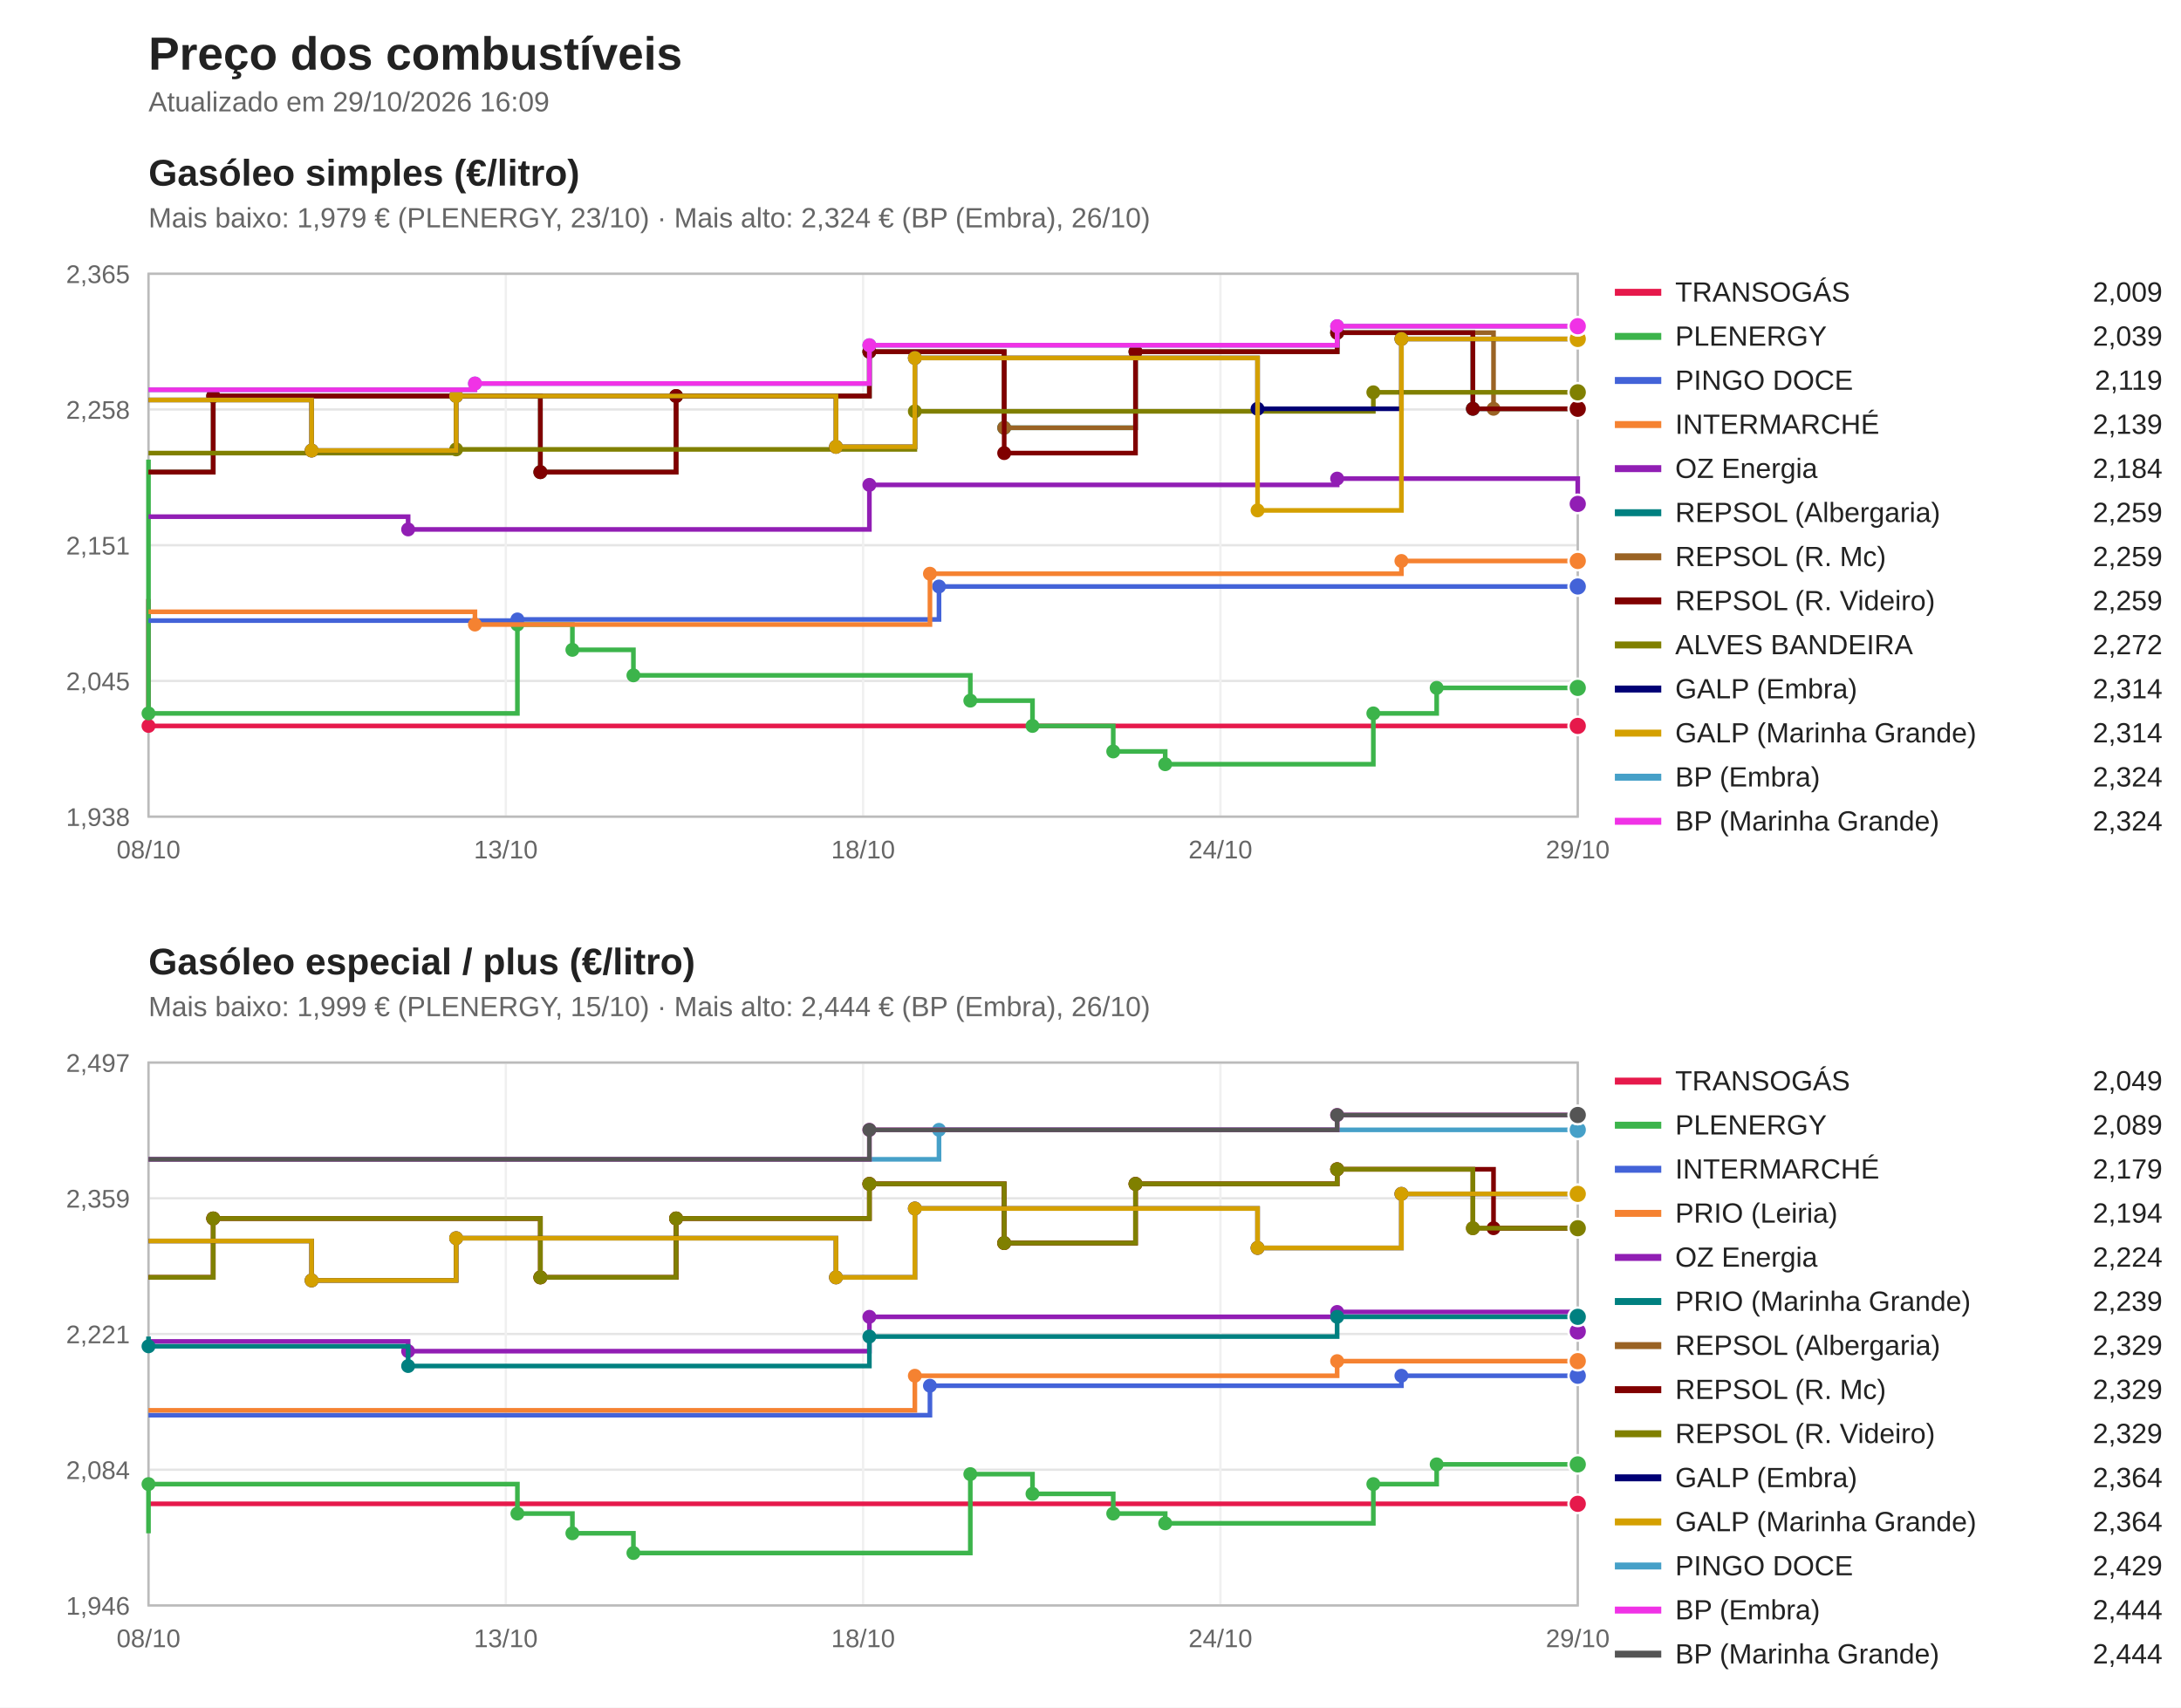
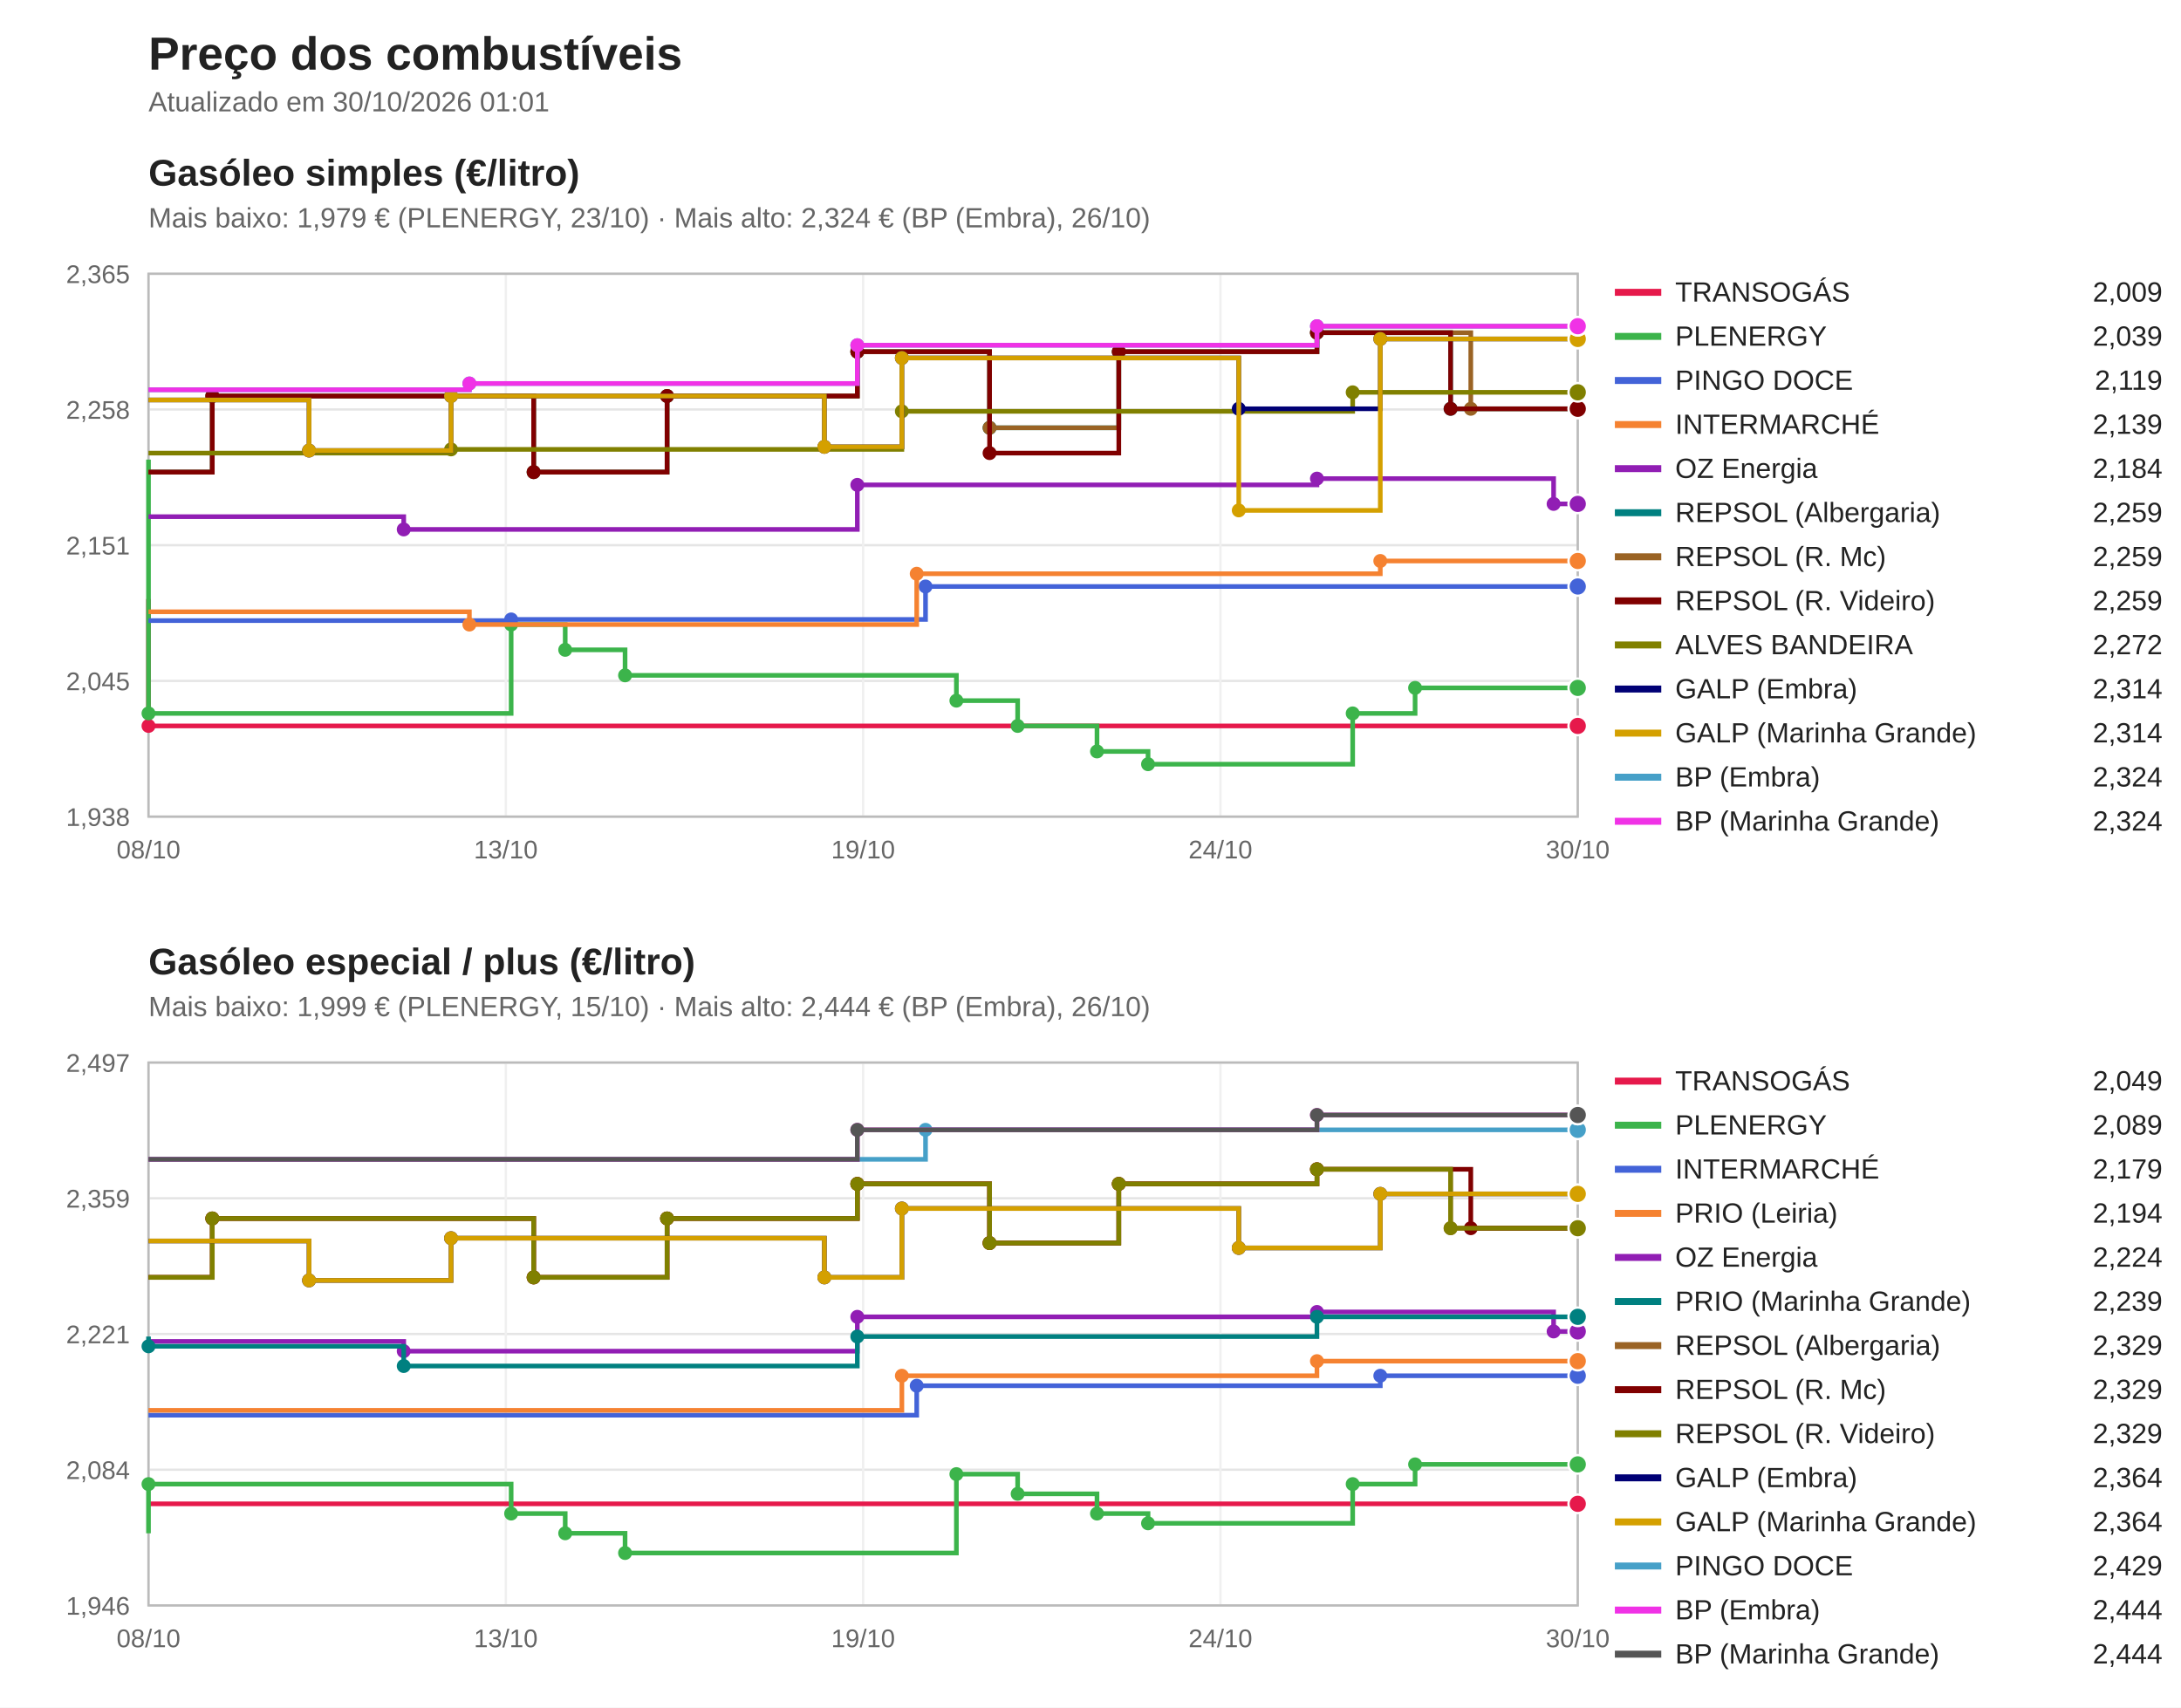
<svg xmlns="http://www.w3.org/2000/svg" viewBox="0 0 940 736" width="940" height="736" font-family="Segoe UI, Arial, sans-serif">
  <rect width="940" height="736" fill="#ffffff" />
  <text x="64" y="30" font-size="20" font-weight="bold" fill="#222">Preço dos combustíveis</text>
-   <text x="64" y="48" font-size="12" fill="#666">Atualizado em 29/10/2026 16:09</text>
+   <text x="64" y="48" font-size="12" fill="#666">Atualizado em 30/10/2026 01:01</text>
  <text x="64" y="80" font-size="16" font-weight="bold" fill="#222">Gasóleo simples (€/litro)</text>
  <text x="64" y="98" font-size="12" fill="#666">Mais baixo: 1,979 € (PLENERGY, 23/10) · Mais alto: 2,324 € (BP (Embra), 26/10)</text>
  <line x1="64" y1="352.0" x2="680" y2="352.0" stroke="#e5e5e5" />
  <text x="56" y="356.0" font-size="11" fill="#666" text-anchor="end">1,938</text>
  <line x1="64" y1="293.5" x2="680" y2="293.5" stroke="#e5e5e5" />
  <text x="56" y="297.5" font-size="11" fill="#666" text-anchor="end">2,045</text>
  <line x1="64" y1="235.0" x2="680" y2="235.0" stroke="#e5e5e5" />
  <text x="56" y="239.0" font-size="11" fill="#666" text-anchor="end">2,151</text>
  <line x1="64" y1="176.5" x2="680" y2="176.5" stroke="#e5e5e5" />
  <text x="56" y="180.5" font-size="11" fill="#666" text-anchor="end">2,258</text>
  <line x1="64" y1="118.0" x2="680" y2="118.0" stroke="#e5e5e5" />
  <text x="56" y="122.0" font-size="11" fill="#666" text-anchor="end">2,365</text>
  <line x1="64.0" y1="118" x2="64.0" y2="352" stroke="#f0f0f0" />
  <text x="64.0" y="370" font-size="11" fill="#666" text-anchor="middle">08/10</text>
  <line x1="218.0" y1="118" x2="218.0" y2="352" stroke="#f0f0f0" />
  <text x="218.0" y="370" font-size="11" fill="#666" text-anchor="middle">13/10</text>
  <line x1="372.0" y1="118" x2="372.0" y2="352" stroke="#f0f0f0" />
-   <text x="372.0" y="370" font-size="11" fill="#666" text-anchor="middle">18/10</text>
+   <text x="372.0" y="370" font-size="11" fill="#666" text-anchor="middle">19/10</text>
  <line x1="526.0" y1="118" x2="526.0" y2="352" stroke="#f0f0f0" />
  <text x="526.0" y="370" font-size="11" fill="#666" text-anchor="middle">24/10</text>
  <line x1="680.0" y1="118" x2="680.0" y2="352" stroke="#f0f0f0" />
-   <text x="680.0" y="370" font-size="11" fill="#666" text-anchor="middle">29/10</text>
+   <text x="680.0" y="370" font-size="11" fill="#666" text-anchor="middle">30/10</text>
  <rect x="64" y="118" width="616" height="234" fill="none" stroke="#bbb" />
  <path d="M64.0,258.2 H64.0 V312.9 H680.0 V312.9" fill="none" stroke="#e6194b" stroke-width="2" />
  <circle cx="64.0" cy="312.9" r="3" fill="#e6194b" />
  <circle cx="680.0" cy="312.9" r="4" fill="#e6194b" stroke="#fff" />
  <line x1="696" y1="126" x2="716" y2="126" stroke="#e6194b" stroke-width="3" />
  <text x="722" y="130" font-size="12" fill="#222">TRANSOGÁS</text>
  <text x="932" y="130" font-size="12" fill="#222" text-anchor="end">2,009</text>
-   <path d="M64.0,198.1 H64.0 V307.5 H223.0 V269.2 H246.7 V280.1 H273.0 V291.1 H418.2 V302.0 H445.0 V312.9 H479.8 V323.9 H502.2 V329.4 H591.9 V307.5 H619.2 V296.5 H680.0 V296.5" fill="none" stroke="#3cb44b" stroke-width="2" />
+   <path d="M64.0,198.1 H64.0 V307.5 H220.3 V269.2 H243.6 V280.1 H269.4 V291.1 H412.2 V302.0 H438.6 V312.9 H472.8 V323.9 H494.8 V329.4 H583.0 V307.5 H609.9 V296.5 H680.0 V296.5" fill="none" stroke="#3cb44b" stroke-width="2" />
  <circle cx="64.0" cy="307.5" r="3" fill="#3cb44b" />
-   <circle cx="223.0" cy="269.2" r="3" fill="#3cb44b" />
-   <circle cx="246.7" cy="280.1" r="3" fill="#3cb44b" />
-   <circle cx="273.0" cy="291.1" r="3" fill="#3cb44b" />
-   <circle cx="418.2" cy="302.0" r="3" fill="#3cb44b" />
-   <circle cx="445.0" cy="312.9" r="3" fill="#3cb44b" />
-   <circle cx="479.8" cy="323.9" r="3" fill="#3cb44b" />
-   <circle cx="502.2" cy="329.4" r="3" fill="#3cb44b" />
-   <circle cx="591.9" cy="307.5" r="3" fill="#3cb44b" />
-   <circle cx="619.2" cy="296.5" r="3" fill="#3cb44b" />
+   <circle cx="220.3" cy="269.2" r="3" fill="#3cb44b" />
+   <circle cx="243.6" cy="280.1" r="3" fill="#3cb44b" />
+   <circle cx="269.4" cy="291.1" r="3" fill="#3cb44b" />
+   <circle cx="412.2" cy="302.0" r="3" fill="#3cb44b" />
+   <circle cx="438.6" cy="312.9" r="3" fill="#3cb44b" />
+   <circle cx="472.8" cy="323.9" r="3" fill="#3cb44b" />
+   <circle cx="494.8" cy="329.4" r="3" fill="#3cb44b" />
+   <circle cx="583.0" cy="307.5" r="3" fill="#3cb44b" />
+   <circle cx="609.9" cy="296.5" r="3" fill="#3cb44b" />
  <circle cx="680.0" cy="296.5" r="4" fill="#3cb44b" stroke="#fff" />
  <line x1="696" y1="145" x2="716" y2="145" stroke="#3cb44b" stroke-width="3" />
  <text x="722" y="149" font-size="12" fill="#222">PLENERGY</text>
  <text x="932" y="149" font-size="12" fill="#222" text-anchor="end">2,039</text>
-   <path d="M64.0,267.5 H223.0 V267.0 H404.7 V252.8 H680.0 V252.8" fill="none" stroke="#4363d8" stroke-width="2" />
-   <circle cx="223.0" cy="267.0" r="3" fill="#4363d8" />
-   <circle cx="404.7" cy="252.8" r="3" fill="#4363d8" />
+   <path d="M64.0,267.5 H220.3 V267.0 H398.9 V252.8 H680.0 V252.8" fill="none" stroke="#4363d8" stroke-width="2" />
+   <circle cx="220.3" cy="267.0" r="3" fill="#4363d8" />
+   <circle cx="398.9" cy="252.8" r="3" fill="#4363d8" />
  <circle cx="680.0" cy="252.8" r="4" fill="#4363d8" stroke="#fff" />
  <line x1="696" y1="164" x2="716" y2="164" stroke="#4363d8" stroke-width="3" />
  <text x="722" y="168" font-size="12" fill="#222">PINGO DOCE</text>
  <text x="932" y="168" font-size="12" fill="#222" text-anchor="end">2,119</text>
-   <path d="M64.0,263.7 H204.7 V269.2 H400.8 V247.3 H604.0 V241.8 H680.0 V241.8" fill="none" stroke="#f58231" stroke-width="2" />
-   <circle cx="204.7" cy="269.2" r="3" fill="#f58231" />
-   <circle cx="400.8" cy="247.3" r="3" fill="#f58231" />
-   <circle cx="604.0" cy="241.8" r="3" fill="#f58231" />
+   <path d="M64.0,263.7 H202.3 V269.2 H395.1 V247.3 H594.9 V241.8 H680.0 V241.8" fill="none" stroke="#f58231" stroke-width="2" />
+   <circle cx="202.3" cy="269.2" r="3" fill="#f58231" />
+   <circle cx="395.1" cy="247.3" r="3" fill="#f58231" />
+   <circle cx="594.9" cy="241.8" r="3" fill="#f58231" />
  <circle cx="680.0" cy="241.8" r="4" fill="#f58231" stroke="#fff" />
  <line x1="696" y1="183" x2="716" y2="183" stroke="#f58231" stroke-width="3" />
  <text x="722" y="187" font-size="12" fill="#222">INTERMARCHÉ</text>
  <text x="932" y="187" font-size="12" fill="#222" text-anchor="end">2,139</text>
-   <path d="M64.0,222.7 H175.9 V228.2 H374.7 V209.0 H576.3 V206.3 H680.0 V217.2 H680.0 V217.2" fill="none" stroke="#911eb4" stroke-width="2" />
-   <circle cx="175.9" cy="228.2" r="3" fill="#911eb4" />
-   <circle cx="374.7" cy="209.0" r="3" fill="#911eb4" />
-   <circle cx="576.3" cy="206.3" r="3" fill="#911eb4" />
-   <circle cx="680.0" cy="217.2" r="3" fill="#911eb4" />
+   <path d="M64.0,222.7 H174.0 V228.2 H369.5 V209.0 H567.6 V206.3 H669.6 V217.2 H680.0 V217.2" fill="none" stroke="#911eb4" stroke-width="2" />
+   <circle cx="174.0" cy="228.2" r="3" fill="#911eb4" />
+   <circle cx="369.5" cy="209.0" r="3" fill="#911eb4" />
+   <circle cx="567.6" cy="206.3" r="3" fill="#911eb4" />
+   <circle cx="669.6" cy="217.2" r="3" fill="#911eb4" />
  <circle cx="680.0" cy="217.2" r="4" fill="#911eb4" stroke="#fff" />
  <line x1="696" y1="202" x2="716" y2="202" stroke="#911eb4" stroke-width="3" />
  <text x="722" y="206" font-size="12" fill="#222">OZ Energia</text>
  <text x="932" y="206" font-size="12" fill="#222" text-anchor="end">2,184</text>
-   <path d="M64.0,203.5 H91.9 V170.7 H232.9 V203.5 H291.4 V170.7 H374.7 V151.6 H432.8 V184.4 H489.4 V151.6 H576.3 V143.4 H634.8 V176.2 H680.0 V176.2" fill="none" stroke="#008080" stroke-width="2" />
-   <circle cx="91.9" cy="170.7" r="3" fill="#008080" />
-   <circle cx="232.9" cy="203.5" r="3" fill="#008080" />
-   <circle cx="291.4" cy="170.7" r="3" fill="#008080" />
-   <circle cx="374.7" cy="151.6" r="3" fill="#008080" />
-   <circle cx="432.8" cy="184.4" r="3" fill="#008080" />
-   <circle cx="489.4" cy="151.6" r="3" fill="#008080" />
-   <circle cx="576.3" cy="143.4" r="3" fill="#008080" />
-   <circle cx="634.8" cy="176.2" r="3" fill="#008080" />
+   <path d="M64.0,203.5 H91.5 V170.7 H230.0 V203.5 H287.5 V170.7 H369.5 V151.6 H426.5 V184.4 H482.2 V151.6 H567.6 V143.4 H625.2 V176.2 H680.0 V176.2" fill="none" stroke="#008080" stroke-width="2" />
+   <circle cx="91.5" cy="170.7" r="3" fill="#008080" />
+   <circle cx="230.0" cy="203.5" r="3" fill="#008080" />
+   <circle cx="287.5" cy="170.7" r="3" fill="#008080" />
+   <circle cx="369.5" cy="151.6" r="3" fill="#008080" />
+   <circle cx="426.5" cy="184.4" r="3" fill="#008080" />
+   <circle cx="482.2" cy="151.6" r="3" fill="#008080" />
+   <circle cx="567.6" cy="143.4" r="3" fill="#008080" />
+   <circle cx="625.2" cy="176.2" r="3" fill="#008080" />
  <circle cx="680.0" cy="176.2" r="4" fill="#008080" stroke="#fff" />
  <line x1="696" y1="221" x2="716" y2="221" stroke="#008080" stroke-width="3" />
  <text x="722" y="225" font-size="12" fill="#222">REPSOL (Albergaria)</text>
  <text x="932" y="225" font-size="12" fill="#222" text-anchor="end">2,259</text>
-   <path d="M64.0,203.5 H91.9 V170.7 H232.9 V203.5 H291.4 V170.7 H374.7 V151.6 H432.8 V184.4 H489.4 V151.6 H576.3 V143.4 H643.7 V176.2 H680.0 V176.2" fill="none" stroke="#9a6324" stroke-width="2" />
-   <circle cx="91.9" cy="170.7" r="3" fill="#9a6324" />
-   <circle cx="232.9" cy="203.5" r="3" fill="#9a6324" />
-   <circle cx="291.4" cy="170.7" r="3" fill="#9a6324" />
-   <circle cx="374.7" cy="151.6" r="3" fill="#9a6324" />
-   <circle cx="432.8" cy="184.4" r="3" fill="#9a6324" />
-   <circle cx="489.4" cy="151.6" r="3" fill="#9a6324" />
-   <circle cx="576.3" cy="143.4" r="3" fill="#9a6324" />
-   <circle cx="643.7" cy="176.2" r="3" fill="#9a6324" />
+   <path d="M64.0,203.5 H91.5 V170.7 H230.0 V203.5 H287.5 V170.7 H369.5 V151.6 H426.5 V184.4 H482.2 V151.6 H567.6 V143.4 H633.9 V176.2 H680.0 V176.2" fill="none" stroke="#9a6324" stroke-width="2" />
+   <circle cx="91.5" cy="170.7" r="3" fill="#9a6324" />
+   <circle cx="230.0" cy="203.5" r="3" fill="#9a6324" />
+   <circle cx="287.5" cy="170.7" r="3" fill="#9a6324" />
+   <circle cx="369.5" cy="151.6" r="3" fill="#9a6324" />
+   <circle cx="426.5" cy="184.4" r="3" fill="#9a6324" />
+   <circle cx="482.2" cy="151.6" r="3" fill="#9a6324" />
+   <circle cx="567.6" cy="143.4" r="3" fill="#9a6324" />
+   <circle cx="633.9" cy="176.2" r="3" fill="#9a6324" />
  <circle cx="680.0" cy="176.2" r="4" fill="#9a6324" stroke="#fff" />
  <line x1="696" y1="240" x2="716" y2="240" stroke="#9a6324" stroke-width="3" />
  <text x="722" y="244" font-size="12" fill="#222">REPSOL (R. Mc)</text>
  <text x="932" y="244" font-size="12" fill="#222" text-anchor="end">2,259</text>
-   <path d="M64.0,203.5 H91.9 V170.7 H232.9 V203.5 H291.4 V170.7 H374.7 V151.6 H432.8 V195.3 H489.4 V151.6 H576.3 V143.4 H634.8 V176.2 H680.0 V176.2" fill="none" stroke="#800000" stroke-width="2" />
-   <circle cx="91.9" cy="170.7" r="3" fill="#800000" />
-   <circle cx="232.9" cy="203.5" r="3" fill="#800000" />
-   <circle cx="291.4" cy="170.7" r="3" fill="#800000" />
-   <circle cx="374.7" cy="151.6" r="3" fill="#800000" />
-   <circle cx="432.8" cy="195.3" r="3" fill="#800000" />
-   <circle cx="489.4" cy="151.6" r="3" fill="#800000" />
-   <circle cx="576.3" cy="143.4" r="3" fill="#800000" />
-   <circle cx="634.8" cy="176.2" r="3" fill="#800000" />
+   <path d="M64.0,203.5 H91.5 V170.7 H230.0 V203.5 H287.5 V170.7 H369.5 V151.6 H426.5 V195.3 H482.2 V151.6 H567.6 V143.4 H625.2 V176.2 H680.0 V176.2" fill="none" stroke="#800000" stroke-width="2" />
+   <circle cx="91.5" cy="170.7" r="3" fill="#800000" />
+   <circle cx="230.0" cy="203.5" r="3" fill="#800000" />
+   <circle cx="287.5" cy="170.7" r="3" fill="#800000" />
+   <circle cx="369.5" cy="151.6" r="3" fill="#800000" />
+   <circle cx="426.5" cy="195.3" r="3" fill="#800000" />
+   <circle cx="482.2" cy="151.6" r="3" fill="#800000" />
+   <circle cx="567.6" cy="143.4" r="3" fill="#800000" />
+   <circle cx="625.2" cy="176.2" r="3" fill="#800000" />
  <circle cx="680.0" cy="176.2" r="4" fill="#800000" stroke="#fff" />
  <line x1="696" y1="259" x2="716" y2="259" stroke="#800000" stroke-width="3" />
  <text x="722" y="263" font-size="12" fill="#222">REPSOL (R. Videiro)</text>
  <text x="932" y="263" font-size="12" fill="#222" text-anchor="end">2,259</text>
-   <path d="M64.0,195.3 H196.6 V193.7 H394.3 V177.3 H591.9 V169.1 H680.0 V169.1" fill="none" stroke="#808000" stroke-width="2" />
-   <circle cx="196.6" cy="193.7" r="3" fill="#808000" />
-   <circle cx="394.3" cy="177.3" r="3" fill="#808000" />
-   <circle cx="591.9" cy="169.1" r="3" fill="#808000" />
+   <path d="M64.0,195.3 H194.4 V193.7 H388.7 V177.3 H583.0 V169.1 H680.0 V169.1" fill="none" stroke="#808000" stroke-width="2" />
+   <circle cx="194.4" cy="193.7" r="3" fill="#808000" />
+   <circle cx="388.7" cy="177.3" r="3" fill="#808000" />
+   <circle cx="583.0" cy="169.1" r="3" fill="#808000" />
  <circle cx="680.0" cy="169.1" r="4" fill="#808000" stroke="#fff" />
  <line x1="696" y1="278" x2="716" y2="278" stroke="#808000" stroke-width="3" />
  <text x="722" y="282" font-size="12" fill="#222">ALVES BANDEIRA</text>
  <text x="932" y="282" font-size="12" fill="#222" text-anchor="end">2,272</text>
-   <path d="M64.0,172.4 H134.3 V194.2 H196.6 V170.7 H360.3 V192.6 H394.3 V154.3 H542.0 V176.2 H604.0 V146.1 H680.0 V146.1" fill="none" stroke="#000075" stroke-width="2" />
-   <circle cx="134.3" cy="194.2" r="3" fill="#000075" />
-   <circle cx="196.6" cy="170.7" r="3" fill="#000075" />
-   <circle cx="360.3" cy="192.6" r="3" fill="#000075" />
-   <circle cx="394.3" cy="154.3" r="3" fill="#000075" />
-   <circle cx="542.0" cy="176.2" r="3" fill="#000075" />
-   <circle cx="604.0" cy="146.1" r="3" fill="#000075" />
+   <path d="M64.0,172.4 H133.2 V194.2 H194.4 V170.7 H355.3 V192.6 H388.7 V154.3 H533.9 V176.2 H594.9 V146.1 H680.0 V146.1" fill="none" stroke="#000075" stroke-width="2" />
+   <circle cx="133.2" cy="194.2" r="3" fill="#000075" />
+   <circle cx="194.4" cy="170.7" r="3" fill="#000075" />
+   <circle cx="355.3" cy="192.6" r="3" fill="#000075" />
+   <circle cx="388.7" cy="154.3" r="3" fill="#000075" />
+   <circle cx="533.9" cy="176.2" r="3" fill="#000075" />
+   <circle cx="594.9" cy="146.1" r="3" fill="#000075" />
  <circle cx="680.0" cy="146.1" r="4" fill="#000075" stroke="#fff" />
  <line x1="696" y1="297" x2="716" y2="297" stroke="#000075" stroke-width="3" />
  <text x="722" y="301" font-size="12" fill="#222">GALP (Embra)</text>
  <text x="932" y="301" font-size="12" fill="#222" text-anchor="end">2,314</text>
-   <path d="M64.0,172.4 H134.3 V194.2 H196.6 V170.7 H360.3 V192.6 H394.3 V154.3 H542.0 V220.0 H604.0 V146.1 H680.0 V146.1" fill="none" stroke="#d4a000" stroke-width="2" />
-   <circle cx="134.3" cy="194.2" r="3" fill="#d4a000" />
-   <circle cx="196.6" cy="170.7" r="3" fill="#d4a000" />
-   <circle cx="360.3" cy="192.6" r="3" fill="#d4a000" />
-   <circle cx="394.3" cy="154.3" r="3" fill="#d4a000" />
-   <circle cx="542.0" cy="220.0" r="3" fill="#d4a000" />
-   <circle cx="604.0" cy="146.1" r="3" fill="#d4a000" />
+   <path d="M64.0,172.4 H133.2 V194.2 H194.4 V170.7 H355.3 V192.6 H388.7 V154.3 H533.9 V220.0 H594.9 V146.1 H680.0 V146.1" fill="none" stroke="#d4a000" stroke-width="2" />
+   <circle cx="133.2" cy="194.2" r="3" fill="#d4a000" />
+   <circle cx="194.4" cy="170.7" r="3" fill="#d4a000" />
+   <circle cx="355.3" cy="192.6" r="3" fill="#d4a000" />
+   <circle cx="388.7" cy="154.3" r="3" fill="#d4a000" />
+   <circle cx="533.9" cy="220.0" r="3" fill="#d4a000" />
+   <circle cx="594.9" cy="146.1" r="3" fill="#d4a000" />
  <circle cx="680.0" cy="146.1" r="4" fill="#d4a000" stroke="#fff" />
  <line x1="696" y1="316" x2="716" y2="316" stroke="#d4a000" stroke-width="3" />
  <text x="722" y="320" font-size="12" fill="#222">GALP (Marinha Grande)</text>
  <text x="932" y="320" font-size="12" fill="#222" text-anchor="end">2,314</text>
-   <path d="M64.0,168.0 H204.7 V165.3 H374.7 V148.8 H576.3 V140.6 H680.0 V140.6" fill="none" stroke="#46a0c8" stroke-width="2" />
-   <circle cx="204.7" cy="165.3" r="3" fill="#46a0c8" />
-   <circle cx="374.7" cy="148.8" r="3" fill="#46a0c8" />
-   <circle cx="576.3" cy="140.6" r="3" fill="#46a0c8" />
+   <path d="M64.0,168.0 H202.3 V165.3 H369.5 V148.8 H567.6 V140.6 H680.0 V140.6" fill="none" stroke="#46a0c8" stroke-width="2" />
+   <circle cx="202.3" cy="165.3" r="3" fill="#46a0c8" />
+   <circle cx="369.5" cy="148.8" r="3" fill="#46a0c8" />
+   <circle cx="567.6" cy="140.6" r="3" fill="#46a0c8" />
  <circle cx="680.0" cy="140.6" r="4" fill="#46a0c8" stroke="#fff" />
  <line x1="696" y1="335" x2="716" y2="335" stroke="#46a0c8" stroke-width="3" />
  <text x="722" y="339" font-size="12" fill="#222">BP (Embra)</text>
  <text x="932" y="339" font-size="12" fill="#222" text-anchor="end">2,324</text>
-   <path d="M64.0,168.0 H204.7 V165.3 H374.7 V148.8 H576.3 V140.6 H680.0 V140.6" fill="none" stroke="#f032e6" stroke-width="2" />
-   <circle cx="204.7" cy="165.3" r="3" fill="#f032e6" />
-   <circle cx="374.7" cy="148.8" r="3" fill="#f032e6" />
-   <circle cx="576.3" cy="140.6" r="3" fill="#f032e6" />
+   <path d="M64.0,168.0 H202.3 V165.3 H369.5 V148.8 H567.6 V140.6 H680.0 V140.6" fill="none" stroke="#f032e6" stroke-width="2" />
+   <circle cx="202.3" cy="165.3" r="3" fill="#f032e6" />
+   <circle cx="369.5" cy="148.8" r="3" fill="#f032e6" />
+   <circle cx="567.6" cy="140.6" r="3" fill="#f032e6" />
  <circle cx="680.0" cy="140.6" r="4" fill="#f032e6" stroke="#fff" />
  <line x1="696" y1="354" x2="716" y2="354" stroke="#f032e6" stroke-width="3" />
  <text x="722" y="358" font-size="12" fill="#222">BP (Marinha Grande)</text>
  <text x="932" y="358" font-size="12" fill="#222" text-anchor="end">2,324</text>
  <text x="64" y="420" font-size="16" font-weight="bold" fill="#222">Gasóleo especial / plus (€/litro)</text>
  <text x="64" y="438" font-size="12" fill="#666">Mais baixo: 1,999 € (PLENERGY, 15/10) · Mais alto: 2,444 € (BP (Embra), 26/10)</text>
  <line x1="64" y1="692.0" x2="680" y2="692.0" stroke="#e5e5e5" />
  <text x="56" y="696.0" font-size="11" fill="#666" text-anchor="end">1,946</text>
  <line x1="64" y1="633.5" x2="680" y2="633.5" stroke="#e5e5e5" />
  <text x="56" y="637.5" font-size="11" fill="#666" text-anchor="end">2,084</text>
  <line x1="64" y1="575.0" x2="680" y2="575.0" stroke="#e5e5e5" />
  <text x="56" y="579.0" font-size="11" fill="#666" text-anchor="end">2,221</text>
  <line x1="64" y1="516.5" x2="680" y2="516.5" stroke="#e5e5e5" />
  <text x="56" y="520.5" font-size="11" fill="#666" text-anchor="end">2,359</text>
  <line x1="64" y1="458.0" x2="680" y2="458.0" stroke="#e5e5e5" />
  <text x="56" y="462.0" font-size="11" fill="#666" text-anchor="end">2,497</text>
  <line x1="64.0" y1="458" x2="64.0" y2="692" stroke="#f0f0f0" />
  <text x="64.0" y="710" font-size="11" fill="#666" text-anchor="middle">08/10</text>
  <line x1="218.0" y1="458" x2="218.0" y2="692" stroke="#f0f0f0" />
  <text x="218.0" y="710" font-size="11" fill="#666" text-anchor="middle">13/10</text>
  <line x1="372.0" y1="458" x2="372.0" y2="692" stroke="#f0f0f0" />
-   <text x="372.0" y="710" font-size="11" fill="#666" text-anchor="middle">18/10</text>
+   <text x="372.0" y="710" font-size="11" fill="#666" text-anchor="middle">19/10</text>
  <line x1="526.0" y1="458" x2="526.0" y2="692" stroke="#f0f0f0" />
  <text x="526.0" y="710" font-size="11" fill="#666" text-anchor="middle">24/10</text>
  <line x1="680.0" y1="458" x2="680.0" y2="692" stroke="#f0f0f0" />
-   <text x="680.0" y="710" font-size="11" fill="#666" text-anchor="middle">29/10</text>
+   <text x="680.0" y="710" font-size="11" fill="#666" text-anchor="middle">30/10</text>
  <rect x="64" y="458" width="616" height="234" fill="none" stroke="#bbb" />
  <path d="M64.0,648.2 H680.0 V648.2" fill="none" stroke="#e6194b" stroke-width="2" />
  <circle cx="680.0" cy="648.2" r="4" fill="#e6194b" stroke="#fff" />
  <line x1="696" y1="466" x2="716" y2="466" stroke="#e6194b" stroke-width="3" />
  <text x="722" y="470" font-size="12" fill="#222">TRANSOGÁS</text>
  <text x="932" y="470" font-size="12" fill="#222" text-anchor="end">2,049</text>
-   <path d="M64.0,660.9 H64.0 V639.7 H223.0 V652.4 H246.7 V660.9 H273.0 V669.4 H418.2 V635.4 H445.0 V643.9 H479.8 V652.4 H502.2 V656.6 H591.9 V639.7 H619.2 V631.2 H680.0 V631.2" fill="none" stroke="#3cb44b" stroke-width="2" />
+   <path d="M64.0,660.9 H64.0 V639.7 H220.3 V652.4 H243.6 V660.9 H269.4 V669.4 H412.2 V635.4 H438.6 V643.9 H472.8 V652.4 H494.8 V656.6 H583.0 V639.7 H609.9 V631.2 H680.0 V631.2" fill="none" stroke="#3cb44b" stroke-width="2" />
  <circle cx="64.0" cy="639.7" r="3" fill="#3cb44b" />
-   <circle cx="223.0" cy="652.4" r="3" fill="#3cb44b" />
-   <circle cx="246.7" cy="660.9" r="3" fill="#3cb44b" />
-   <circle cx="273.0" cy="669.4" r="3" fill="#3cb44b" />
-   <circle cx="418.2" cy="635.4" r="3" fill="#3cb44b" />
-   <circle cx="445.0" cy="643.9" r="3" fill="#3cb44b" />
-   <circle cx="479.8" cy="652.4" r="3" fill="#3cb44b" />
-   <circle cx="502.2" cy="656.6" r="3" fill="#3cb44b" />
-   <circle cx="591.9" cy="639.7" r="3" fill="#3cb44b" />
-   <circle cx="619.2" cy="631.2" r="3" fill="#3cb44b" />
+   <circle cx="220.3" cy="652.4" r="3" fill="#3cb44b" />
+   <circle cx="243.6" cy="660.9" r="3" fill="#3cb44b" />
+   <circle cx="269.4" cy="669.4" r="3" fill="#3cb44b" />
+   <circle cx="412.2" cy="635.4" r="3" fill="#3cb44b" />
+   <circle cx="438.6" cy="643.9" r="3" fill="#3cb44b" />
+   <circle cx="472.8" cy="652.4" r="3" fill="#3cb44b" />
+   <circle cx="494.8" cy="656.6" r="3" fill="#3cb44b" />
+   <circle cx="583.0" cy="639.7" r="3" fill="#3cb44b" />
+   <circle cx="609.9" cy="631.2" r="3" fill="#3cb44b" />
  <circle cx="680.0" cy="631.2" r="4" fill="#3cb44b" stroke="#fff" />
  <line x1="696" y1="485" x2="716" y2="485" stroke="#3cb44b" stroke-width="3" />
  <text x="722" y="489" font-size="12" fill="#222">PLENERGY</text>
  <text x="932" y="489" font-size="12" fill="#222" text-anchor="end">2,089</text>
-   <path d="M64.0,610.0 H400.8 V597.3 H604.0 V593.0 H680.0 V593.0" fill="none" stroke="#4363d8" stroke-width="2" />
-   <circle cx="400.8" cy="597.3" r="3" fill="#4363d8" />
-   <circle cx="604.0" cy="593.0" r="3" fill="#4363d8" />
+   <path d="M64.0,610.0 H395.1 V597.3 H594.9 V593.0 H680.0 V593.0" fill="none" stroke="#4363d8" stroke-width="2" />
+   <circle cx="395.1" cy="597.3" r="3" fill="#4363d8" />
+   <circle cx="594.9" cy="593.0" r="3" fill="#4363d8" />
  <circle cx="680.0" cy="593.0" r="4" fill="#4363d8" stroke="#fff" />
  <line x1="696" y1="504" x2="716" y2="504" stroke="#4363d8" stroke-width="3" />
  <text x="722" y="508" font-size="12" fill="#222">INTERMARCHÉ</text>
  <text x="932" y="508" font-size="12" fill="#222" text-anchor="end">2,179</text>
-   <path d="M64.0,607.9 H394.3 V593.0 H576.3 V586.7 H680.0 V586.7" fill="none" stroke="#f58231" stroke-width="2" />
-   <circle cx="394.3" cy="593.0" r="3" fill="#f58231" />
-   <circle cx="576.3" cy="586.7" r="3" fill="#f58231" />
+   <path d="M64.0,607.9 H388.7 V593.0 H567.6 V586.7 H680.0 V586.7" fill="none" stroke="#f58231" stroke-width="2" />
+   <circle cx="388.7" cy="593.0" r="3" fill="#f58231" />
+   <circle cx="567.6" cy="586.7" r="3" fill="#f58231" />
  <circle cx="680.0" cy="586.7" r="4" fill="#f58231" stroke="#fff" />
  <line x1="696" y1="523" x2="716" y2="523" stroke="#f58231" stroke-width="3" />
  <text x="722" y="527" font-size="12" fill="#222">PRIO (Leiria)</text>
  <text x="932" y="527" font-size="12" fill="#222" text-anchor="end">2,194</text>
-   <path d="M64.0,578.2 H175.9 V582.4 H374.7 V567.6 H576.3 V565.5 H680.0 V573.9 H680.0 V573.9" fill="none" stroke="#911eb4" stroke-width="2" />
-   <circle cx="175.9" cy="582.4" r="3" fill="#911eb4" />
-   <circle cx="374.7" cy="567.6" r="3" fill="#911eb4" />
-   <circle cx="576.3" cy="565.5" r="3" fill="#911eb4" />
-   <circle cx="680.0" cy="573.9" r="3" fill="#911eb4" />
+   <path d="M64.0,578.2 H174.0 V582.4 H369.5 V567.6 H567.6 V565.5 H669.6 V573.9 H680.0 V573.9" fill="none" stroke="#911eb4" stroke-width="2" />
+   <circle cx="174.0" cy="582.4" r="3" fill="#911eb4" />
+   <circle cx="369.5" cy="567.6" r="3" fill="#911eb4" />
+   <circle cx="567.6" cy="565.5" r="3" fill="#911eb4" />
+   <circle cx="669.6" cy="573.9" r="3" fill="#911eb4" />
  <circle cx="680.0" cy="573.9" r="4" fill="#911eb4" stroke="#fff" />
  <line x1="696" y1="542" x2="716" y2="542" stroke="#911eb4" stroke-width="3" />
  <text x="722" y="546" font-size="12" fill="#222">OZ Energia</text>
  <text x="932" y="546" font-size="12" fill="#222" text-anchor="end">2,224</text>
-   <path d="M64.0,576.1 H64.0 V580.3 H175.9 V588.8 H374.7 V576.1 H576.3 V567.6 H680.0 V567.6" fill="none" stroke="#008080" stroke-width="2" />
+   <path d="M64.0,576.1 H64.0 V580.3 H174.0 V588.8 H369.5 V576.1 H567.6 V567.6 H680.0 V567.6" fill="none" stroke="#008080" stroke-width="2" />
  <circle cx="64.0" cy="580.3" r="3" fill="#008080" />
-   <circle cx="175.9" cy="588.8" r="3" fill="#008080" />
-   <circle cx="374.7" cy="576.1" r="3" fill="#008080" />
-   <circle cx="576.3" cy="567.6" r="3" fill="#008080" />
+   <circle cx="174.0" cy="588.8" r="3" fill="#008080" />
+   <circle cx="369.5" cy="576.1" r="3" fill="#008080" />
+   <circle cx="567.6" cy="567.6" r="3" fill="#008080" />
  <circle cx="680.0" cy="567.6" r="4" fill="#008080" stroke="#fff" />
  <line x1="696" y1="561" x2="716" y2="561" stroke="#008080" stroke-width="3" />
  <text x="722" y="565" font-size="12" fill="#222">PRIO (Marinha Grande)</text>
  <text x="932" y="565" font-size="12" fill="#222" text-anchor="end">2,239</text>
-   <path d="M64.0,550.6 H91.9 V525.2 H232.9 V550.6 H291.4 V525.2 H374.7 V510.3 H432.8 V535.8 H489.4 V510.3 H576.3 V504.0 H634.8 V529.4 H680.0 V529.4" fill="none" stroke="#9a6324" stroke-width="2" />
-   <circle cx="91.9" cy="525.2" r="3" fill="#9a6324" />
-   <circle cx="232.9" cy="550.6" r="3" fill="#9a6324" />
-   <circle cx="291.4" cy="525.2" r="3" fill="#9a6324" />
-   <circle cx="374.7" cy="510.3" r="3" fill="#9a6324" />
-   <circle cx="432.8" cy="535.8" r="3" fill="#9a6324" />
-   <circle cx="489.4" cy="510.3" r="3" fill="#9a6324" />
-   <circle cx="576.3" cy="504.0" r="3" fill="#9a6324" />
-   <circle cx="634.8" cy="529.4" r="3" fill="#9a6324" />
+   <path d="M64.0,550.6 H91.5 V525.2 H230.0 V550.6 H287.5 V525.2 H369.5 V510.3 H426.5 V535.8 H482.2 V510.3 H567.6 V504.0 H625.2 V529.4 H680.0 V529.4" fill="none" stroke="#9a6324" stroke-width="2" />
+   <circle cx="91.5" cy="525.2" r="3" fill="#9a6324" />
+   <circle cx="230.0" cy="550.6" r="3" fill="#9a6324" />
+   <circle cx="287.5" cy="525.2" r="3" fill="#9a6324" />
+   <circle cx="369.5" cy="510.3" r="3" fill="#9a6324" />
+   <circle cx="426.5" cy="535.8" r="3" fill="#9a6324" />
+   <circle cx="482.2" cy="510.3" r="3" fill="#9a6324" />
+   <circle cx="567.6" cy="504.0" r="3" fill="#9a6324" />
+   <circle cx="625.2" cy="529.4" r="3" fill="#9a6324" />
  <circle cx="680.0" cy="529.4" r="4" fill="#9a6324" stroke="#fff" />
  <line x1="696" y1="580" x2="716" y2="580" stroke="#9a6324" stroke-width="3" />
  <text x="722" y="584" font-size="12" fill="#222">REPSOL (Albergaria)</text>
  <text x="932" y="584" font-size="12" fill="#222" text-anchor="end">2,329</text>
-   <path d="M64.0,550.6 H91.9 V525.2 H232.9 V550.6 H291.4 V525.2 H374.7 V510.3 H432.8 V535.8 H489.4 V510.3 H576.3 V504.0 H643.7 V529.4 H680.0 V529.4" fill="none" stroke="#800000" stroke-width="2" />
-   <circle cx="91.9" cy="525.2" r="3" fill="#800000" />
-   <circle cx="232.9" cy="550.6" r="3" fill="#800000" />
-   <circle cx="291.4" cy="525.2" r="3" fill="#800000" />
-   <circle cx="374.7" cy="510.3" r="3" fill="#800000" />
-   <circle cx="432.8" cy="535.8" r="3" fill="#800000" />
-   <circle cx="489.4" cy="510.3" r="3" fill="#800000" />
-   <circle cx="576.3" cy="504.0" r="3" fill="#800000" />
-   <circle cx="643.7" cy="529.4" r="3" fill="#800000" />
+   <path d="M64.0,550.6 H91.5 V525.2 H230.0 V550.6 H287.5 V525.2 H369.5 V510.3 H426.5 V535.8 H482.2 V510.3 H567.6 V504.0 H633.9 V529.4 H680.0 V529.4" fill="none" stroke="#800000" stroke-width="2" />
+   <circle cx="91.5" cy="525.2" r="3" fill="#800000" />
+   <circle cx="230.0" cy="550.6" r="3" fill="#800000" />
+   <circle cx="287.5" cy="525.2" r="3" fill="#800000" />
+   <circle cx="369.5" cy="510.3" r="3" fill="#800000" />
+   <circle cx="426.5" cy="535.8" r="3" fill="#800000" />
+   <circle cx="482.2" cy="510.3" r="3" fill="#800000" />
+   <circle cx="567.6" cy="504.0" r="3" fill="#800000" />
+   <circle cx="633.9" cy="529.4" r="3" fill="#800000" />
  <circle cx="680.0" cy="529.4" r="4" fill="#800000" stroke="#fff" />
  <line x1="696" y1="599" x2="716" y2="599" stroke="#800000" stroke-width="3" />
  <text x="722" y="603" font-size="12" fill="#222">REPSOL (R. Mc)</text>
  <text x="932" y="603" font-size="12" fill="#222" text-anchor="end">2,329</text>
-   <path d="M64.0,550.6 H91.9 V525.2 H232.9 V550.6 H291.4 V525.2 H374.7 V510.3 H432.8 V535.8 H489.4 V510.3 H576.3 V504.0 H634.8 V529.4 H680.0 V529.4" fill="none" stroke="#808000" stroke-width="2" />
-   <circle cx="91.9" cy="525.2" r="3" fill="#808000" />
-   <circle cx="232.9" cy="550.6" r="3" fill="#808000" />
-   <circle cx="291.4" cy="525.2" r="3" fill="#808000" />
-   <circle cx="374.7" cy="510.3" r="3" fill="#808000" />
-   <circle cx="432.8" cy="535.8" r="3" fill="#808000" />
-   <circle cx="489.4" cy="510.3" r="3" fill="#808000" />
-   <circle cx="576.3" cy="504.0" r="3" fill="#808000" />
-   <circle cx="634.8" cy="529.4" r="3" fill="#808000" />
+   <path d="M64.0,550.6 H91.5 V525.2 H230.0 V550.6 H287.5 V525.2 H369.5 V510.3 H426.5 V535.8 H482.2 V510.3 H567.6 V504.0 H625.2 V529.4 H680.0 V529.4" fill="none" stroke="#808000" stroke-width="2" />
+   <circle cx="91.5" cy="525.2" r="3" fill="#808000" />
+   <circle cx="230.0" cy="550.6" r="3" fill="#808000" />
+   <circle cx="287.5" cy="525.2" r="3" fill="#808000" />
+   <circle cx="369.5" cy="510.3" r="3" fill="#808000" />
+   <circle cx="426.5" cy="535.8" r="3" fill="#808000" />
+   <circle cx="482.2" cy="510.3" r="3" fill="#808000" />
+   <circle cx="567.6" cy="504.0" r="3" fill="#808000" />
+   <circle cx="625.2" cy="529.4" r="3" fill="#808000" />
  <circle cx="680.0" cy="529.4" r="4" fill="#808000" stroke="#fff" />
  <line x1="696" y1="618" x2="716" y2="618" stroke="#808000" stroke-width="3" />
  <text x="722" y="622" font-size="12" fill="#222">REPSOL (R. Videiro)</text>
  <text x="932" y="622" font-size="12" fill="#222" text-anchor="end">2,329</text>
-   <path d="M64.0,534.9 H134.3 V551.9 H196.6 V533.7 H360.3 V550.6 H394.3 V520.9 H542.0 V537.9 H604.0 V514.6 H680.0 V514.6" fill="none" stroke="#000075" stroke-width="2" />
-   <circle cx="134.3" cy="551.9" r="3" fill="#000075" />
-   <circle cx="196.6" cy="533.7" r="3" fill="#000075" />
-   <circle cx="360.3" cy="550.6" r="3" fill="#000075" />
-   <circle cx="394.3" cy="520.9" r="3" fill="#000075" />
-   <circle cx="542.0" cy="537.9" r="3" fill="#000075" />
-   <circle cx="604.0" cy="514.6" r="3" fill="#000075" />
+   <path d="M64.0,534.9 H133.2 V551.9 H194.4 V533.7 H355.3 V550.6 H388.7 V520.9 H533.9 V537.9 H594.9 V514.6 H680.0 V514.6" fill="none" stroke="#000075" stroke-width="2" />
+   <circle cx="133.2" cy="551.9" r="3" fill="#000075" />
+   <circle cx="194.4" cy="533.7" r="3" fill="#000075" />
+   <circle cx="355.3" cy="550.6" r="3" fill="#000075" />
+   <circle cx="388.7" cy="520.9" r="3" fill="#000075" />
+   <circle cx="533.9" cy="537.9" r="3" fill="#000075" />
+   <circle cx="594.9" cy="514.6" r="3" fill="#000075" />
  <circle cx="680.0" cy="514.6" r="4" fill="#000075" stroke="#fff" />
  <line x1="696" y1="637" x2="716" y2="637" stroke="#000075" stroke-width="3" />
  <text x="722" y="641" font-size="12" fill="#222">GALP (Embra)</text>
  <text x="932" y="641" font-size="12" fill="#222" text-anchor="end">2,364</text>
-   <path d="M64.0,534.9 H134.3 V551.9 H196.6 V533.7 H360.3 V550.6 H394.3 V520.9 H542.0 V537.9 H604.0 V514.6 H680.0 V514.6" fill="none" stroke="#d4a000" stroke-width="2" />
-   <circle cx="134.3" cy="551.9" r="3" fill="#d4a000" />
-   <circle cx="196.6" cy="533.7" r="3" fill="#d4a000" />
-   <circle cx="360.3" cy="550.6" r="3" fill="#d4a000" />
-   <circle cx="394.3" cy="520.9" r="3" fill="#d4a000" />
-   <circle cx="542.0" cy="537.9" r="3" fill="#d4a000" />
-   <circle cx="604.0" cy="514.6" r="3" fill="#d4a000" />
+   <path d="M64.0,534.9 H133.2 V551.9 H194.4 V533.7 H355.3 V550.6 H388.7 V520.9 H533.9 V537.9 H594.9 V514.6 H680.0 V514.6" fill="none" stroke="#d4a000" stroke-width="2" />
+   <circle cx="133.2" cy="551.9" r="3" fill="#d4a000" />
+   <circle cx="194.4" cy="533.7" r="3" fill="#d4a000" />
+   <circle cx="355.3" cy="550.6" r="3" fill="#d4a000" />
+   <circle cx="388.7" cy="520.9" r="3" fill="#d4a000" />
+   <circle cx="533.9" cy="537.9" r="3" fill="#d4a000" />
+   <circle cx="594.9" cy="514.6" r="3" fill="#d4a000" />
  <circle cx="680.0" cy="514.6" r="4" fill="#d4a000" stroke="#fff" />
  <line x1="696" y1="656" x2="716" y2="656" stroke="#d4a000" stroke-width="3" />
  <text x="722" y="660" font-size="12" fill="#222">GALP (Marinha Grande)</text>
  <text x="932" y="660" font-size="12" fill="#222" text-anchor="end">2,364</text>
-   <path d="M64.0,499.7 H404.7 V487.0 H680.0 V487.0" fill="none" stroke="#46a0c8" stroke-width="2" />
-   <circle cx="404.7" cy="487.0" r="3" fill="#46a0c8" />
+   <path d="M64.0,499.7 H398.9 V487.0 H680.0 V487.0" fill="none" stroke="#46a0c8" stroke-width="2" />
+   <circle cx="398.9" cy="487.0" r="3" fill="#46a0c8" />
  <circle cx="680.0" cy="487.0" r="4" fill="#46a0c8" stroke="#fff" />
  <line x1="696" y1="675" x2="716" y2="675" stroke="#46a0c8" stroke-width="3" />
  <text x="722" y="679" font-size="12" fill="#222">PINGO DOCE</text>
  <text x="932" y="679" font-size="12" fill="#222" text-anchor="end">2,429</text>
-   <path d="M64.0,499.7 H374.7 V487.0 H576.3 V480.6 H680.0 V480.6" fill="none" stroke="#f032e6" stroke-width="2" />
-   <circle cx="374.7" cy="487.0" r="3" fill="#f032e6" />
-   <circle cx="576.3" cy="480.6" r="3" fill="#f032e6" />
+   <path d="M64.0,499.7 H369.5 V487.0 H567.6 V480.6 H680.0 V480.6" fill="none" stroke="#f032e6" stroke-width="2" />
+   <circle cx="369.5" cy="487.0" r="3" fill="#f032e6" />
+   <circle cx="567.6" cy="480.6" r="3" fill="#f032e6" />
  <circle cx="680.0" cy="480.6" r="4" fill="#f032e6" stroke="#fff" />
  <line x1="696" y1="694" x2="716" y2="694" stroke="#f032e6" stroke-width="3" />
  <text x="722" y="698" font-size="12" fill="#222">BP (Embra)</text>
  <text x="932" y="698" font-size="12" fill="#222" text-anchor="end">2,444</text>
-   <path d="M64.0,499.7 H374.7 V487.0 H576.3 V480.6 H680.0 V480.6" fill="none" stroke="#555555" stroke-width="2" />
-   <circle cx="374.7" cy="487.0" r="3" fill="#555555" />
-   <circle cx="576.3" cy="480.6" r="3" fill="#555555" />
+   <path d="M64.0,499.7 H369.5 V487.0 H567.6 V480.6 H680.0 V480.6" fill="none" stroke="#555555" stroke-width="2" />
+   <circle cx="369.5" cy="487.0" r="3" fill="#555555" />
+   <circle cx="567.6" cy="480.6" r="3" fill="#555555" />
  <circle cx="680.0" cy="480.6" r="4" fill="#555555" stroke="#fff" />
  <line x1="696" y1="713" x2="716" y2="713" stroke="#555555" stroke-width="3" />
  <text x="722" y="717" font-size="12" fill="#222">BP (Marinha Grande)</text>
  <text x="932" y="717" font-size="12" fill="#222" text-anchor="end">2,444</text>
</svg>
